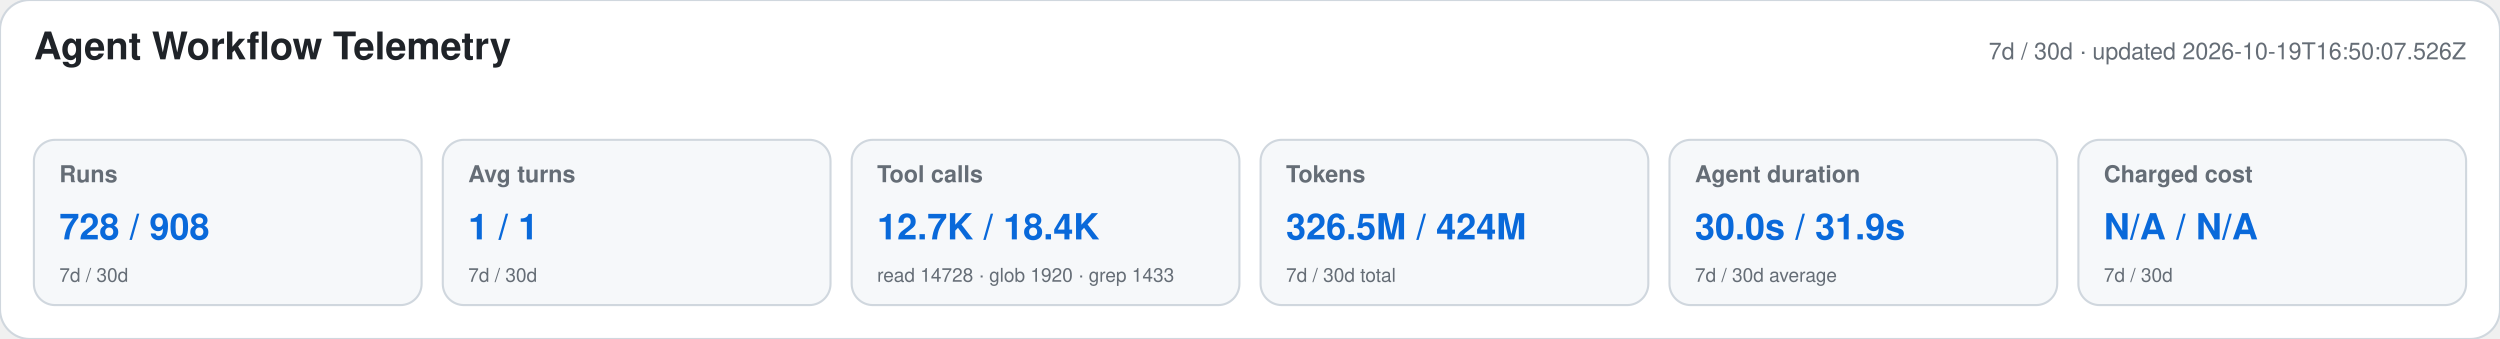
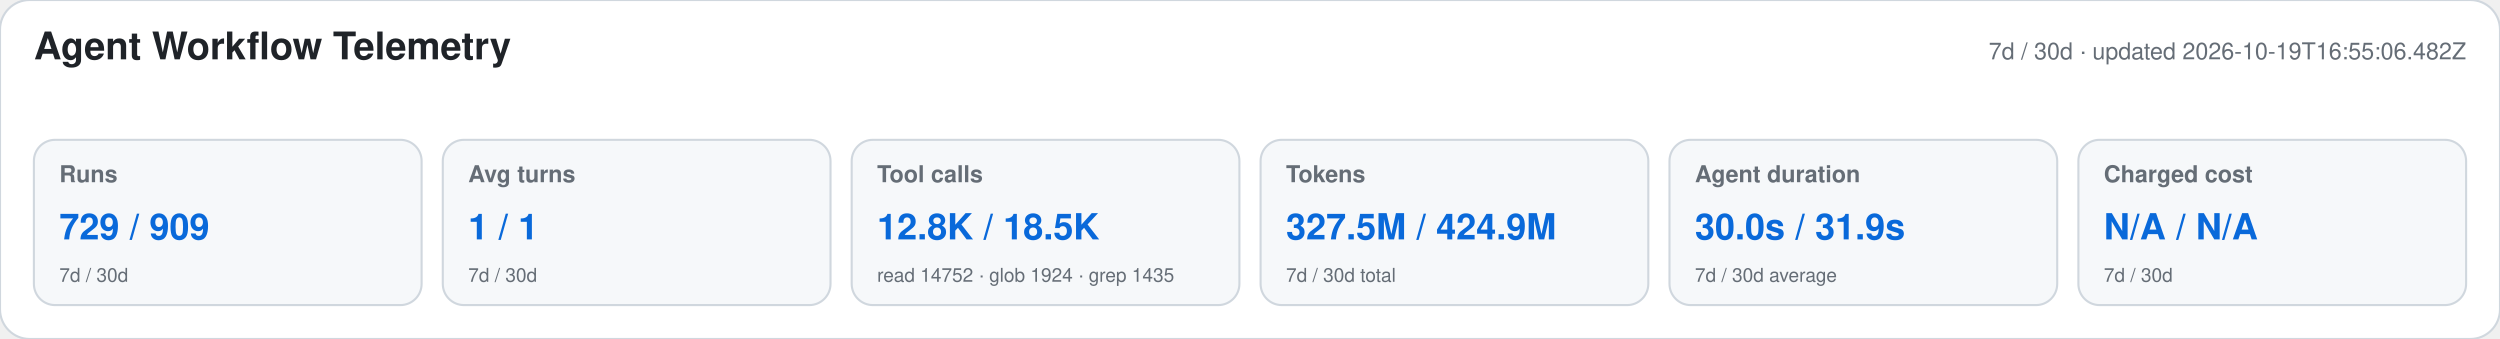
<svg xmlns="http://www.w3.org/2000/svg" width="1180" height="160" viewBox="0 0 1180 160" role="img" aria-labelledby="title desc">
  <style>text{font-family:-apple-system,BlinkMacSystemFont,"Segoe UI",Helvetica,Arial,sans-serif}.heading{font-size:18px;font-weight:650;fill:#1f2328}.meta,.label,.secondary{fill:#656d76}.meta,.label{font-size:11px}.label{font-weight:600}.primary{font-size:17px;font-weight:700;fill:#0969da}.secondary{font-size:9px}</style>
  <rect width="1180" height="160" rx="14" fill="#ffffff" stroke="#d0d7de" />
  <text x="16" y="28" class="heading">Agent Workflow Telemetry</text>
-   <text x="1164" y="28" text-anchor="end" class="meta">7d / 30d · updated 2026-10-19T16:50:07.526Z</text>
+   <text x="1164" y="28" text-anchor="end" class="meta">7d / 30d · updated 2026-10-19T16:55:06.482Z</text>
  <g>
    <rect x="16" y="66" width="183" height="78" rx="10" fill="#f6f8fa" stroke="#d0d7de" />
    <text x="28" y="86" class="label">Runs</text>
-     <text x="28" y="113" class="primary">728 / 908</text>
+     <text x="28" y="113" class="primary">729 / 909</text>
    <text x="28" y="133" class="secondary">7d / 30d</text>
  </g>
  <g>
    <rect x="209" y="66" width="183" height="78" rx="10" fill="#f6f8fa" stroke="#d0d7de" />
    <text x="221" y="86" class="label">Avg turns</text>
    <text x="221" y="113" class="primary">1 / 1</text>
    <text x="221" y="133" class="secondary">7d / 30d</text>
  </g>
  <g>
    <rect x="402" y="66" width="183" height="78" rx="10" fill="#f6f8fa" stroke="#d0d7de" />
    <text x="414" y="86" class="label">Tool calls</text>
-     <text x="414" y="113" class="primary">12.7K / 18.4K</text>
-     <text x="414" y="133" class="secondary">read 14728 · glob 1920 · grep 1433</text>
+     <text x="414" y="113" class="primary">12.8K / 18.5K</text>
+     <text x="414" y="133" class="secondary">read 14752 · glob 1924 · grep 1435</text>
  </g>
  <g>
    <rect x="595" y="66" width="183" height="78" rx="10" fill="#f6f8fa" stroke="#d0d7de" />
    <text x="607" y="86" class="label">Tokens</text>
-     <text x="607" y="113" class="primary">326.5M / 424M</text>
+     <text x="607" y="113" class="primary">327.5M / 424.9M</text>
    <text x="607" y="133" class="secondary">7d / 30d total</text>
  </g>
  <g>
    <rect x="788" y="66" width="183" height="78" rx="10" fill="#f6f8fa" stroke="#d0d7de" />
    <text x="800" y="86" class="label">Agent duration</text>
    <text x="800" y="113" class="primary">30.0s / 31.9s</text>
    <text x="800" y="133" class="secondary">7d / 30d average</text>
  </g>
  <g>
    <rect x="981" y="66" width="183" height="78" rx="10" fill="#f6f8fa" stroke="#d0d7de" />
    <text x="993" y="86" class="label">Charged cost</text>
    <text x="993" y="113" class="primary">N/A / N/A</text>
    <text x="993" y="133" class="secondary">7d / 30d</text>
  </g>
</svg>
